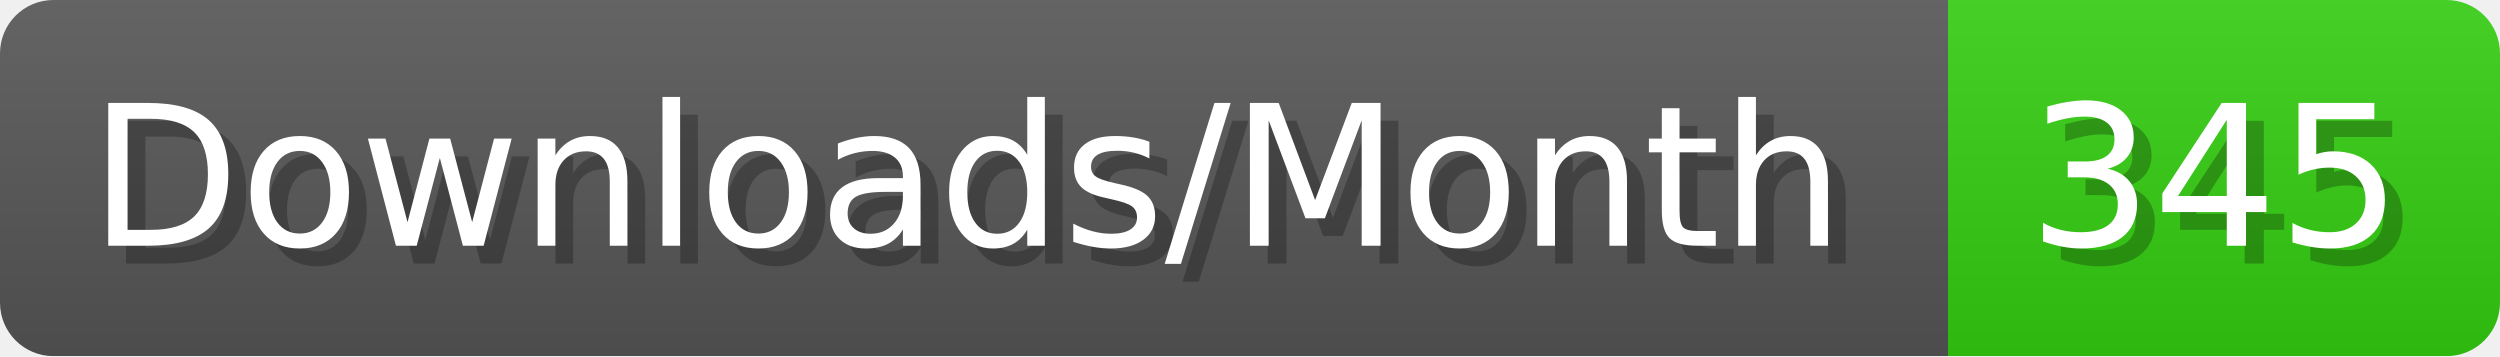
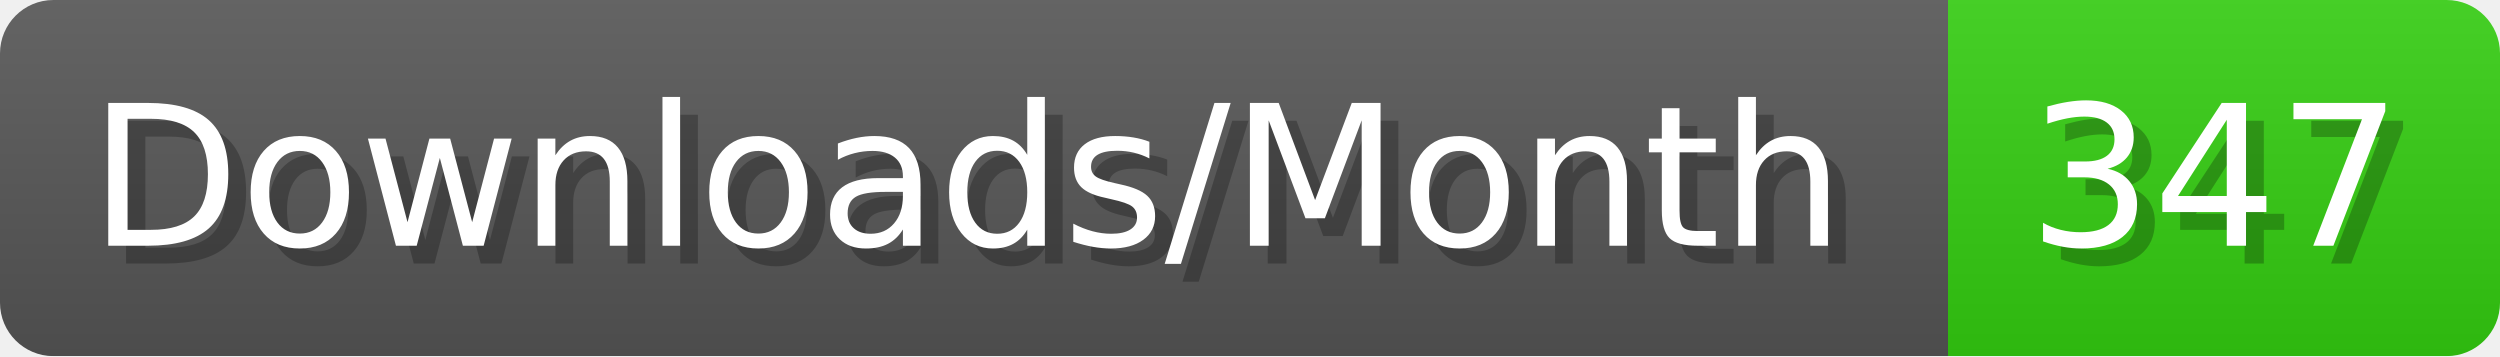
- <svg xmlns="http://www.w3.org/2000/svg" width="140.4" height="20" viewBox="0 0 1404 200" role="img" aria-label="Downloads/Month: 345">
+ <svg xmlns="http://www.w3.org/2000/svg" width="140.4" height="20" viewBox="0 0 1404 200" role="img" aria-label="Downloads/Month: 347">
  <linearGradient id="YlXUI" x2="0" y2="100%">
    <stop offset="0" stop-opacity=".1" stop-color="#EEE" />
    <stop offset="1" stop-opacity=".1" />
  </linearGradient>
  <mask id="JHhop">
    <rect width="1404" height="200" rx="30" fill="#FFF" />
  </mask>
  <g mask="url(#JHhop)">
    <rect width="1094" height="200" fill="#555" />
    <rect width="310" height="200" fill="#3C1" x="1094" />
    <rect width="1404" height="200" fill="url(#YlXUI)" />
  </g>
  <g aria-hidden="true" fill="#fff" text-anchor="start" font-family="Verdana,DejaVu Sans,sans-serif" font-size="110">
    <text x="60" y="148" textLength="994" fill="#000" opacity="0.25">Downloads/Month</text>
    <text x="50" y="138" textLength="994">Downloads/Month</text>
-     <text x="1149" y="148" textLength="210" fill="#000" opacity="0.25">345</text>
-     <text x="1139" y="138" textLength="210">345</text>
+     <text x="1149" y="148" textLength="210" fill="#000" opacity="0.25">347</text>
+     <text x="1139" y="138" textLength="210">347</text>
  </g>
</svg>
